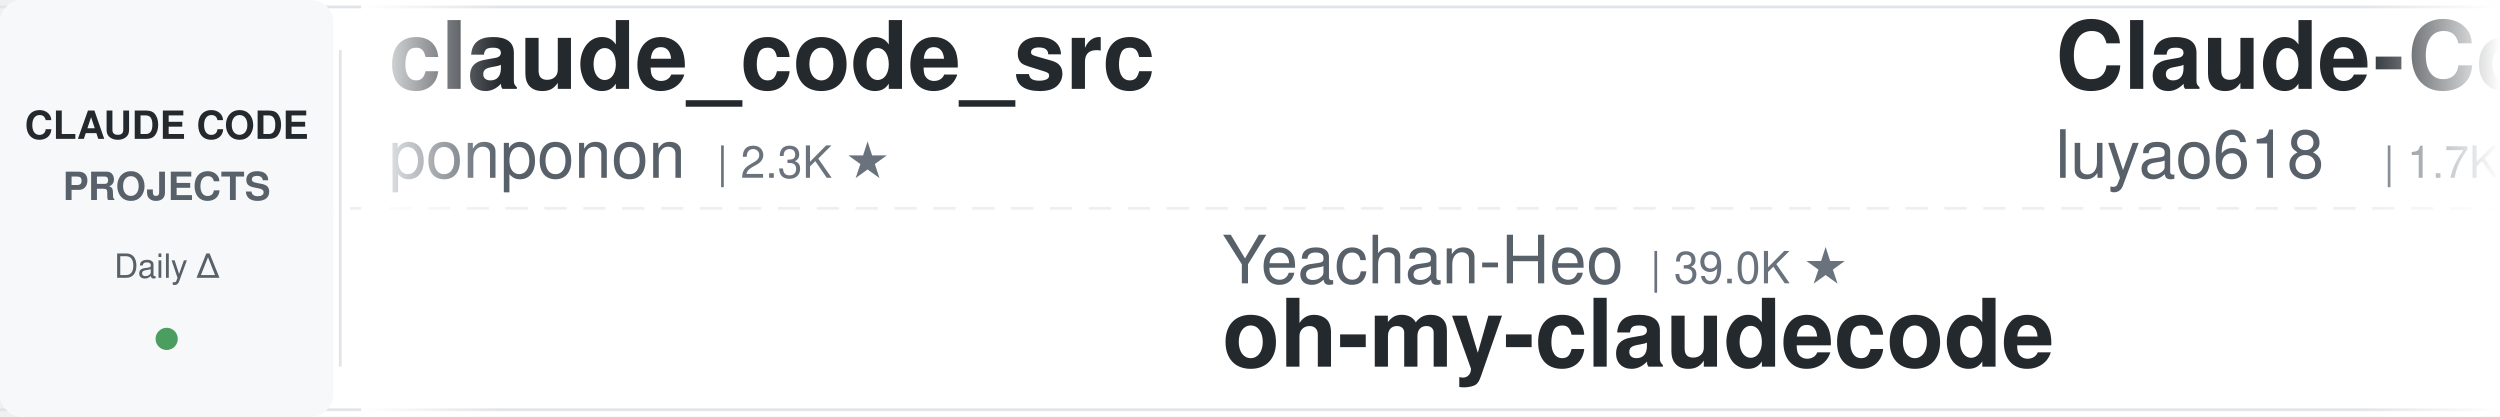
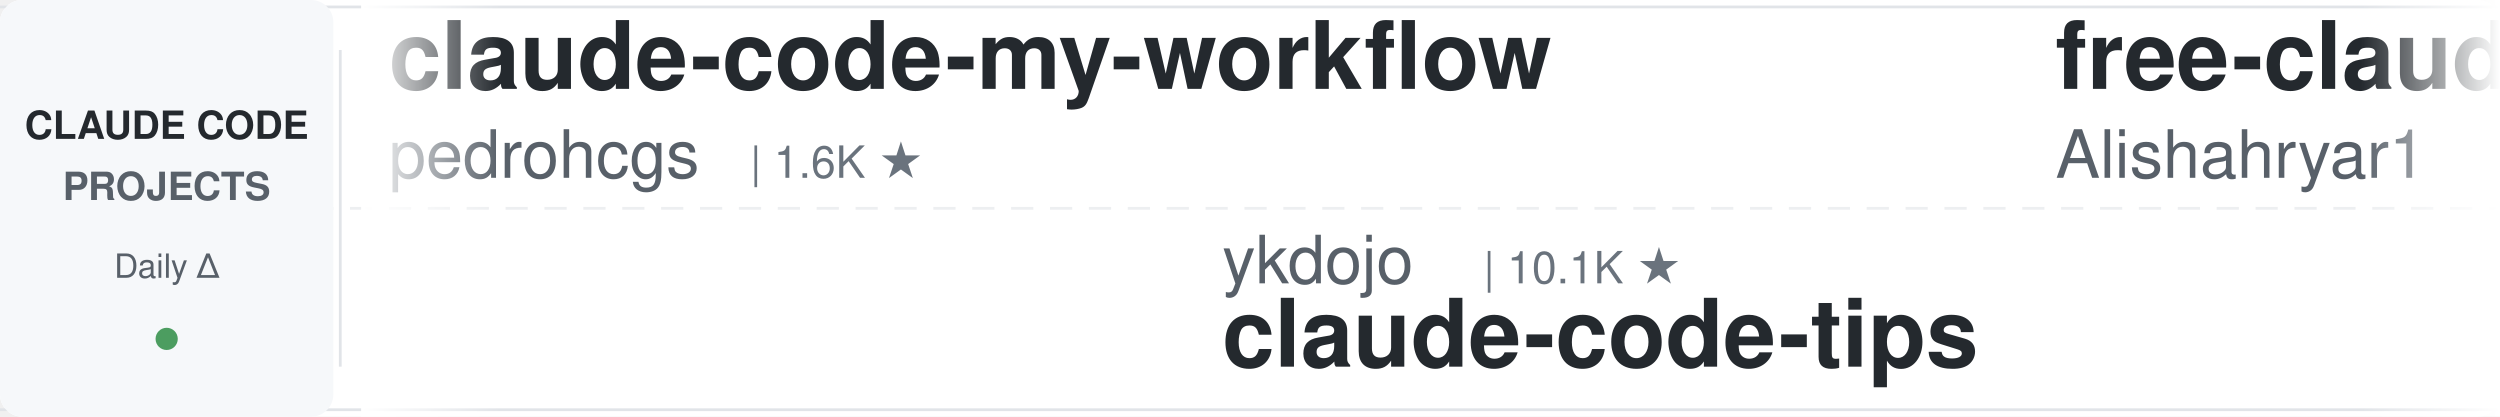
<svg xmlns="http://www.w3.org/2000/svg" width="900" height="150">
  <defs>
    <linearGradient id="leftFade" x1="0%" y1="0%" x2="100%" y2="0%">
      <stop offset="0%" style="stop-color:#ffffff;stop-opacity:1" />
      <stop offset="100%" style="stop-color:#ffffff;stop-opacity:0" />
    </linearGradient>
    <linearGradient id="rightFade" x1="0%" y1="0%" x2="100%" y2="0%">
      <stop offset="0%" style="stop-color:#ffffff;stop-opacity:0" />
      <stop offset="100%" style="stop-color:#ffffff;stop-opacity:1" />
    </linearGradient>
  </defs>
  <rect width="900" height="150" fill="#ffffff" rx="8" />
  <rect x="0" y="2" width="900" height="1" fill="#e1e4e8" />
  <rect x="0" y="147" width="900" height="1" fill="#e1e4e8" />
  <line x1="0" y1="75" x2="900" y2="75" stroke="#e1e4e8" stroke-width="1" stroke-dasharray="8 6" opacity="0.6" />
  <rect x="0" y="0" width="120" height="150" fill="#f6f8fa" rx="8" />
  <text x="60" y="50" font-family="-apple-system, BlinkMacSystemFont, 'Segoe UI', Helvetica, Arial, sans-serif" font-size="14" font-weight="600" fill="#24292e" text-anchor="middle">CLAUDE CODE</text>
  <text x="60" y="72" font-family="-apple-system, BlinkMacSystemFont, 'Segoe UI', Helvetica, Arial, sans-serif" font-size="14" font-weight="600" fill="#586069" text-anchor="middle">PROJECTS</text>
  <text x="60" y="100" font-family="-apple-system, BlinkMacSystemFont, 'Segoe UI', Helvetica, Arial, sans-serif" font-size="12" font-weight="500" fill="#586069" text-anchor="middle">Daily Δ</text>
  <circle cx="60" cy="122" r="4" fill="#22863a" opacity="0.8" />
  <rect x="122" y="18" width="1" height="114" fill="#e1e4e8" />
  <clipPath id="tickerClip">
    <rect x="130" y="0" width="770" height="150" />
  </clipPath>
  <g clip-path="url(#tickerClip)">
    <g id="tickerItems">
      <animateTransform attributeName="transform" attributeType="XML" type="translate" from="0 0" to="-3000 0" dur="54s" repeatCount="indefinite" />
      <g transform="translate(0, 0)">
-         <text x="140" y="32" font-family="-apple-system, BlinkMacSystemFont, 'Segoe UI', Helvetica, Arial, sans-serif" font-size="34" font-weight="600" fill="#24292e">claude_code_src</text>
-         <text x="140" y="64" font-family="-apple-system, BlinkMacSystemFont, 'Segoe UI', Helvetica, Arial, sans-serif" font-size="24" font-weight="400" fill="#586069">ponponon</text>
-         <text x="258" y="64" font-family="-apple-system, BlinkMacSystemFont, 'Segoe UI', Helvetica, Arial, sans-serif" font-size="16" font-weight="500" fill="#6a737d">| 2.3K ★</text>
+         <text x="140" y="32" font-family="-apple-system, BlinkMacSystemFont, 'Segoe UI', Helvetica, Arial, sans-serif" font-size="34" font-weight="600" fill="#24292e">claude-code-my-workflow</text>
+         <text x="140" y="64" font-family="-apple-system, BlinkMacSystemFont, 'Segoe UI', Helvetica, Arial, sans-serif" font-size="24" font-weight="400" fill="#586069">pedrohcgs</text>
+         <text x="270" y="64" font-family="-apple-system, BlinkMacSystemFont, 'Segoe UI', Helvetica, Arial, sans-serif" font-size="16" font-weight="500" fill="#6a737d">| 1.6K ★</text>
      </g>
      <g transform="translate(300, 0)">
-         <text x="140" y="102" font-family="-apple-system, BlinkMacSystemFont, 'Segoe UI', Helvetica, Arial, sans-serif" font-size="24" font-weight="400" fill="#586069">Yeachan-Heo</text>
-         <text x="294" y="102" font-family="-apple-system, BlinkMacSystemFont, 'Segoe UI', Helvetica, Arial, sans-serif" font-size="16" font-weight="500" fill="#6a737d">| 39.0K ★</text>
-         <text x="140" y="132" font-family="-apple-system, BlinkMacSystemFont, 'Segoe UI', Helvetica, Arial, sans-serif" font-size="34" font-weight="600" fill="#24292e">oh-my-claudecode</text>
+         <text x="140" y="102" font-family="-apple-system, BlinkMacSystemFont, 'Segoe UI', Helvetica, Arial, sans-serif" font-size="24" font-weight="400" fill="#586069">ykdojo</text>
+         <text x="234" y="102" font-family="-apple-system, BlinkMacSystemFont, 'Segoe UI', Helvetica, Arial, sans-serif" font-size="16" font-weight="500" fill="#6a737d">| 10.1K ★</text>
+         <text x="140" y="132" font-family="-apple-system, BlinkMacSystemFont, 'Segoe UI', Helvetica, Arial, sans-serif" font-size="34" font-weight="600" fill="#24292e">claude-code-tips</text>
      </g>
      <g transform="translate(600, 0)">
-         <text x="140" y="32" font-family="-apple-system, BlinkMacSystemFont, 'Segoe UI', Helvetica, Arial, sans-serif" font-size="34" font-weight="600" fill="#24292e">Claude-Code-Source-Study</text>
-         <text x="140" y="64" font-family="-apple-system, BlinkMacSystemFont, 'Segoe UI', Helvetica, Arial, sans-serif" font-size="24" font-weight="400" fill="#586069">luyao618</text>
-         <text x="258" y="64" font-family="-apple-system, BlinkMacSystemFont, 'Segoe UI', Helvetica, Arial, sans-serif" font-size="16" font-weight="500" fill="#6a737d">| 1.7K ★</text>
+         <text x="140" y="32" font-family="-apple-system, BlinkMacSystemFont, 'Segoe UI', Helvetica, Arial, sans-serif" font-size="34" font-weight="600" fill="#24292e">free-claude-code</text>
+         <text x="140" y="64" font-family="-apple-system, BlinkMacSystemFont, 'Segoe UI', Helvetica, Arial, sans-serif" font-size="24" font-weight="400" fill="#586069">Alishahryar1</text>
+         <text x="306" y="64" font-family="-apple-system, BlinkMacSystemFont, 'Segoe UI', Helvetica, Arial, sans-serif" font-size="16" font-weight="500" fill="#6a737d">| 53.7K ★</text>
      </g>
      <g transform="translate(900, 0)">
-         <text x="140" y="102" font-family="-apple-system, BlinkMacSystemFont, 'Segoe UI', Helvetica, Arial, sans-serif" font-size="24" font-weight="400" fill="#586069">anthropics</text>
-         <text x="282" y="102" font-family="-apple-system, BlinkMacSystemFont, 'Segoe UI', Helvetica, Arial, sans-serif" font-size="16" font-weight="500" fill="#6a737d">| 8.8K ★</text>
-         <text x="140" y="132" font-family="-apple-system, BlinkMacSystemFont, 'Segoe UI', Helvetica, Arial, sans-serif" font-size="34" font-weight="600" fill="#24292e">claude-code-action</text>
+         <text x="140" y="102" font-family="-apple-system, BlinkMacSystemFont, 'Segoe UI', Helvetica, Arial, sans-serif" font-size="24" font-weight="400" fill="#586069">Njengah</text>
+         <text x="246" y="102" font-family="-apple-system, BlinkMacSystemFont, 'Segoe UI', Helvetica, Arial, sans-serif" font-size="16" font-weight="500" fill="#6a737d">| 1.9K ★</text>
+         <text x="140" y="132" font-family="-apple-system, BlinkMacSystemFont, 'Segoe UI', Helvetica, Arial, sans-serif" font-size="34" font-weight="600" fill="#24292e">claude-code-cheat-sheet</text>
      </g>
      <g transform="translate(1200, 0)">
-         <text x="140" y="32" font-family="-apple-system, BlinkMacSystemFont, 'Segoe UI', Helvetica, Arial, sans-serif" font-size="34" font-weight="600" fill="#24292e">claude-code-router</text>
-         <text x="140" y="64" font-family="-apple-system, BlinkMacSystemFont, 'Segoe UI', Helvetica, Arial, sans-serif" font-size="24" font-weight="400" fill="#586069">musistudio</text>
-         <text x="282" y="64" font-family="-apple-system, BlinkMacSystemFont, 'Segoe UI', Helvetica, Arial, sans-serif" font-size="16" font-weight="500" fill="#6a737d">| 37.1K ★</text>
+         <text x="140" y="32" font-family="-apple-system, BlinkMacSystemFont, 'Segoe UI', Helvetica, Arial, sans-serif" font-size="34" font-weight="600" fill="#24292e">claude-code-guide</text>
+         <text x="140" y="64" font-family="-apple-system, BlinkMacSystemFont, 'Segoe UI', Helvetica, Arial, sans-serif" font-size="24" font-weight="400" fill="#586069">zebbern</text>
+         <text x="246" y="64" font-family="-apple-system, BlinkMacSystemFont, 'Segoe UI', Helvetica, Arial, sans-serif" font-size="16" font-weight="500" fill="#6a737d">| 4.6K ★</text>
      </g>
      <g transform="translate(1500, 0)">
-         <text x="140" y="102" font-family="-apple-system, BlinkMacSystemFont, 'Segoe UI', Helvetica, Arial, sans-serif" font-size="24" font-weight="400" fill="#586069">JrCx7scC</text>
-         <text x="258" y="102" font-family="-apple-system, BlinkMacSystemFont, 'Segoe UI', Helvetica, Arial, sans-serif" font-size="16" font-weight="500" fill="#6a737d">| 376 ★</text>
+         <text x="140" y="102" font-family="-apple-system, BlinkMacSystemFont, 'Segoe UI', Helvetica, Arial, sans-serif" font-size="24" font-weight="400" fill="#586069">hangsman</text>
+         <text x="258" y="102" font-family="-apple-system, BlinkMacSystemFont, 'Segoe UI', Helvetica, Arial, sans-serif" font-size="16" font-weight="500" fill="#6a737d">| 793 ★</text>
        <text x="140" y="132" font-family="-apple-system, BlinkMacSystemFont, 'Segoe UI', Helvetica, Arial, sans-serif" font-size="34" font-weight="600" fill="#24292e">claude-code-source</text>
      </g>
      <g transform="translate(1800, 0)">
-         <text x="140" y="32" font-family="-apple-system, BlinkMacSystemFont, 'Segoe UI', Helvetica, Arial, sans-serif" font-size="34" font-weight="600" fill="#24292e">claude-code-infrastructu...</text>
-         <text x="140" y="64" font-family="-apple-system, BlinkMacSystemFont, 'Segoe UI', Helvetica, Arial, sans-serif" font-size="24" font-weight="400" fill="#586069">diet103</text>
-         <text x="246" y="64" font-family="-apple-system, BlinkMacSystemFont, 'Segoe UI', Helvetica, Arial, sans-serif" font-size="16" font-weight="500" fill="#6a737d">| 10.0K ★</text>
+         <text x="140" y="32" font-family="-apple-system, BlinkMacSystemFont, 'Segoe UI', Helvetica, Arial, sans-serif" font-size="34" font-weight="600" fill="#24292e">claude-code-prompts</text>
+         <text x="140" y="64" font-family="-apple-system, BlinkMacSystemFont, 'Segoe UI', Helvetica, Arial, sans-serif" font-size="24" font-weight="400" fill="#586069">repowise-dev</text>
+         <text x="306" y="64" font-family="-apple-system, BlinkMacSystemFont, 'Segoe UI', Helvetica, Arial, sans-serif" font-size="16" font-weight="500" fill="#6a737d">| 1.2K ★</text>
      </g>
      <g transform="translate(2100, 0)">
-         <text x="140" y="102" font-family="-apple-system, BlinkMacSystemFont, 'Segoe UI', Helvetica, Arial, sans-serif" font-size="24" font-weight="400" fill="#586069">Maciek-roboblog</text>
-         <text x="342" y="102" font-family="-apple-system, BlinkMacSystemFont, 'Segoe UI', Helvetica, Arial, sans-serif" font-size="16" font-weight="500" fill="#6a737d">| 8.7K ★</text>
-         <text x="140" y="132" font-family="-apple-system, BlinkMacSystemFont, 'Segoe UI', Helvetica, Arial, sans-serif" font-size="34" font-weight="600" fill="#24292e">Claude-Code-Usage-Monito...</text>
+         <text x="140" y="102" font-family="-apple-system, BlinkMacSystemFont, 'Segoe UI', Helvetica, Arial, sans-serif" font-size="24" font-weight="400" fill="#586069">VILA-Lab</text>
+         <text x="258" y="102" font-family="-apple-system, BlinkMacSystemFont, 'Segoe UI', Helvetica, Arial, sans-serif" font-size="16" font-weight="500" fill="#6a737d">| 2.1K ★</text>
+         <text x="140" y="132" font-family="-apple-system, BlinkMacSystemFont, 'Segoe UI', Helvetica, Arial, sans-serif" font-size="34" font-weight="600" fill="#24292e">Dive-into-Claude-Code</text>
      </g>
      <g transform="translate(2400, 0)">
-         <text x="140" y="32" font-family="-apple-system, BlinkMacSystemFont, 'Segoe UI', Helvetica, Arial, sans-serif" font-size="34" font-weight="600" fill="#24292e">Claude-Code-Game-Studios</text>
-         <text x="140" y="64" font-family="-apple-system, BlinkMacSystemFont, 'Segoe UI', Helvetica, Arial, sans-serif" font-size="24" font-weight="400" fill="#586069">Donchitos</text>
-         <text x="270" y="64" font-family="-apple-system, BlinkMacSystemFont, 'Segoe UI', Helvetica, Arial, sans-serif" font-size="16" font-weight="500" fill="#6a737d">| 24.9K ★</text>
+         <text x="140" y="32" font-family="-apple-system, BlinkMacSystemFont, 'Segoe UI', Helvetica, Arial, sans-serif" font-size="34" font-weight="600" fill="#24292e">claude-code-telegram</text>
+         <text x="140" y="64" font-family="-apple-system, BlinkMacSystemFont, 'Segoe UI', Helvetica, Arial, sans-serif" font-size="24" font-weight="400" fill="#586069">RichardAtCT</text>
+         <text x="294" y="64" font-family="-apple-system, BlinkMacSystemFont, 'Segoe UI', Helvetica, Arial, sans-serif" font-size="16" font-weight="500" fill="#6a737d">| 2.8K ★</text>
      </g>
      <g transform="translate(2700, 0)">
-         <text x="140" y="102" font-family="-apple-system, BlinkMacSystemFont, 'Segoe UI', Helvetica, Arial, sans-serif" font-size="24" font-weight="400" fill="#586069">AICoderTudou</text>
-         <text x="306" y="102" font-family="-apple-system, BlinkMacSystemFont, 'Segoe UI', Helvetica, Arial, sans-serif" font-size="16" font-weight="500" fill="#6a737d">| 495 ★</text>
-         <text x="140" y="132" font-family="-apple-system, BlinkMacSystemFont, 'Segoe UI', Helvetica, Arial, sans-serif" font-size="34" font-weight="600" fill="#24292e">claude-code-tudou</text>
+         <text x="140" y="102" font-family="-apple-system, BlinkMacSystemFont, 'Segoe UI', Helvetica, Arial, sans-serif" font-size="24" font-weight="400" fill="#586069">frankbria</text>
+         <text x="270" y="102" font-family="-apple-system, BlinkMacSystemFont, 'Segoe UI', Helvetica, Arial, sans-serif" font-size="16" font-weight="500" fill="#6a737d">| 9.6K ★</text>
+         <text x="140" y="132" font-family="-apple-system, BlinkMacSystemFont, 'Segoe UI', Helvetica, Arial, sans-serif" font-size="34" font-weight="600" fill="#24292e">ralph-claude-code</text>
      </g>
      <g transform="translate(3000, 0)">
-         <text x="140" y="32" font-family="-apple-system, BlinkMacSystemFont, 'Segoe UI', Helvetica, Arial, sans-serif" font-size="34" font-weight="600" fill="#24292e">claude_code_src</text>
-         <text x="140" y="64" font-family="-apple-system, BlinkMacSystemFont, 'Segoe UI', Helvetica, Arial, sans-serif" font-size="24" font-weight="400" fill="#586069">ponponon</text>
-         <text x="258" y="64" font-family="-apple-system, BlinkMacSystemFont, 'Segoe UI', Helvetica, Arial, sans-serif" font-size="16" font-weight="500" fill="#6a737d">| 2.3K ★</text>
+         <text x="140" y="32" font-family="-apple-system, BlinkMacSystemFont, 'Segoe UI', Helvetica, Arial, sans-serif" font-size="34" font-weight="600" fill="#24292e">claude-code-my-workflow</text>
+         <text x="140" y="64" font-family="-apple-system, BlinkMacSystemFont, 'Segoe UI', Helvetica, Arial, sans-serif" font-size="24" font-weight="400" fill="#586069">pedrohcgs</text>
+         <text x="270" y="64" font-family="-apple-system, BlinkMacSystemFont, 'Segoe UI', Helvetica, Arial, sans-serif" font-size="16" font-weight="500" fill="#6a737d">| 1.6K ★</text>
      </g>
      <g transform="translate(3300, 0)">
-         <text x="140" y="102" font-family="-apple-system, BlinkMacSystemFont, 'Segoe UI', Helvetica, Arial, sans-serif" font-size="24" font-weight="400" fill="#586069">Yeachan-Heo</text>
-         <text x="294" y="102" font-family="-apple-system, BlinkMacSystemFont, 'Segoe UI', Helvetica, Arial, sans-serif" font-size="16" font-weight="500" fill="#6a737d">| 39.0K ★</text>
-         <text x="140" y="132" font-family="-apple-system, BlinkMacSystemFont, 'Segoe UI', Helvetica, Arial, sans-serif" font-size="34" font-weight="600" fill="#24292e">oh-my-claudecode</text>
+         <text x="140" y="102" font-family="-apple-system, BlinkMacSystemFont, 'Segoe UI', Helvetica, Arial, sans-serif" font-size="24" font-weight="400" fill="#586069">ykdojo</text>
+         <text x="234" y="102" font-family="-apple-system, BlinkMacSystemFont, 'Segoe UI', Helvetica, Arial, sans-serif" font-size="16" font-weight="500" fill="#6a737d">| 10.1K ★</text>
+         <text x="140" y="132" font-family="-apple-system, BlinkMacSystemFont, 'Segoe UI', Helvetica, Arial, sans-serif" font-size="34" font-weight="600" fill="#24292e">claude-code-tips</text>
      </g>
      <g transform="translate(3600, 0)">
-         <text x="140" y="32" font-family="-apple-system, BlinkMacSystemFont, 'Segoe UI', Helvetica, Arial, sans-serif" font-size="34" font-weight="600" fill="#24292e">Claude-Code-Source-Study</text>
-         <text x="140" y="64" font-family="-apple-system, BlinkMacSystemFont, 'Segoe UI', Helvetica, Arial, sans-serif" font-size="24" font-weight="400" fill="#586069">luyao618</text>
-         <text x="258" y="64" font-family="-apple-system, BlinkMacSystemFont, 'Segoe UI', Helvetica, Arial, sans-serif" font-size="16" font-weight="500" fill="#6a737d">| 1.7K ★</text>
+         <text x="140" y="32" font-family="-apple-system, BlinkMacSystemFont, 'Segoe UI', Helvetica, Arial, sans-serif" font-size="34" font-weight="600" fill="#24292e">free-claude-code</text>
+         <text x="140" y="64" font-family="-apple-system, BlinkMacSystemFont, 'Segoe UI', Helvetica, Arial, sans-serif" font-size="24" font-weight="400" fill="#586069">Alishahryar1</text>
+         <text x="306" y="64" font-family="-apple-system, BlinkMacSystemFont, 'Segoe UI', Helvetica, Arial, sans-serif" font-size="16" font-weight="500" fill="#6a737d">| 53.7K ★</text>
      </g>
      <g transform="translate(3900, 0)">
-         <text x="140" y="102" font-family="-apple-system, BlinkMacSystemFont, 'Segoe UI', Helvetica, Arial, sans-serif" font-size="24" font-weight="400" fill="#586069">anthropics</text>
-         <text x="282" y="102" font-family="-apple-system, BlinkMacSystemFont, 'Segoe UI', Helvetica, Arial, sans-serif" font-size="16" font-weight="500" fill="#6a737d">| 8.8K ★</text>
-         <text x="140" y="132" font-family="-apple-system, BlinkMacSystemFont, 'Segoe UI', Helvetica, Arial, sans-serif" font-size="34" font-weight="600" fill="#24292e">claude-code-action</text>
+         <text x="140" y="102" font-family="-apple-system, BlinkMacSystemFont, 'Segoe UI', Helvetica, Arial, sans-serif" font-size="24" font-weight="400" fill="#586069">Njengah</text>
+         <text x="246" y="102" font-family="-apple-system, BlinkMacSystemFont, 'Segoe UI', Helvetica, Arial, sans-serif" font-size="16" font-weight="500" fill="#6a737d">| 1.9K ★</text>
+         <text x="140" y="132" font-family="-apple-system, BlinkMacSystemFont, 'Segoe UI', Helvetica, Arial, sans-serif" font-size="34" font-weight="600" fill="#24292e">claude-code-cheat-sheet</text>
      </g>
    </g>
  </g>
  <rect x="130" y="0" width="50" height="150" fill="url(#leftFade)" />
  <rect x="850" y="0" width="50" height="150" fill="url(#rightFade)" />
</svg>
